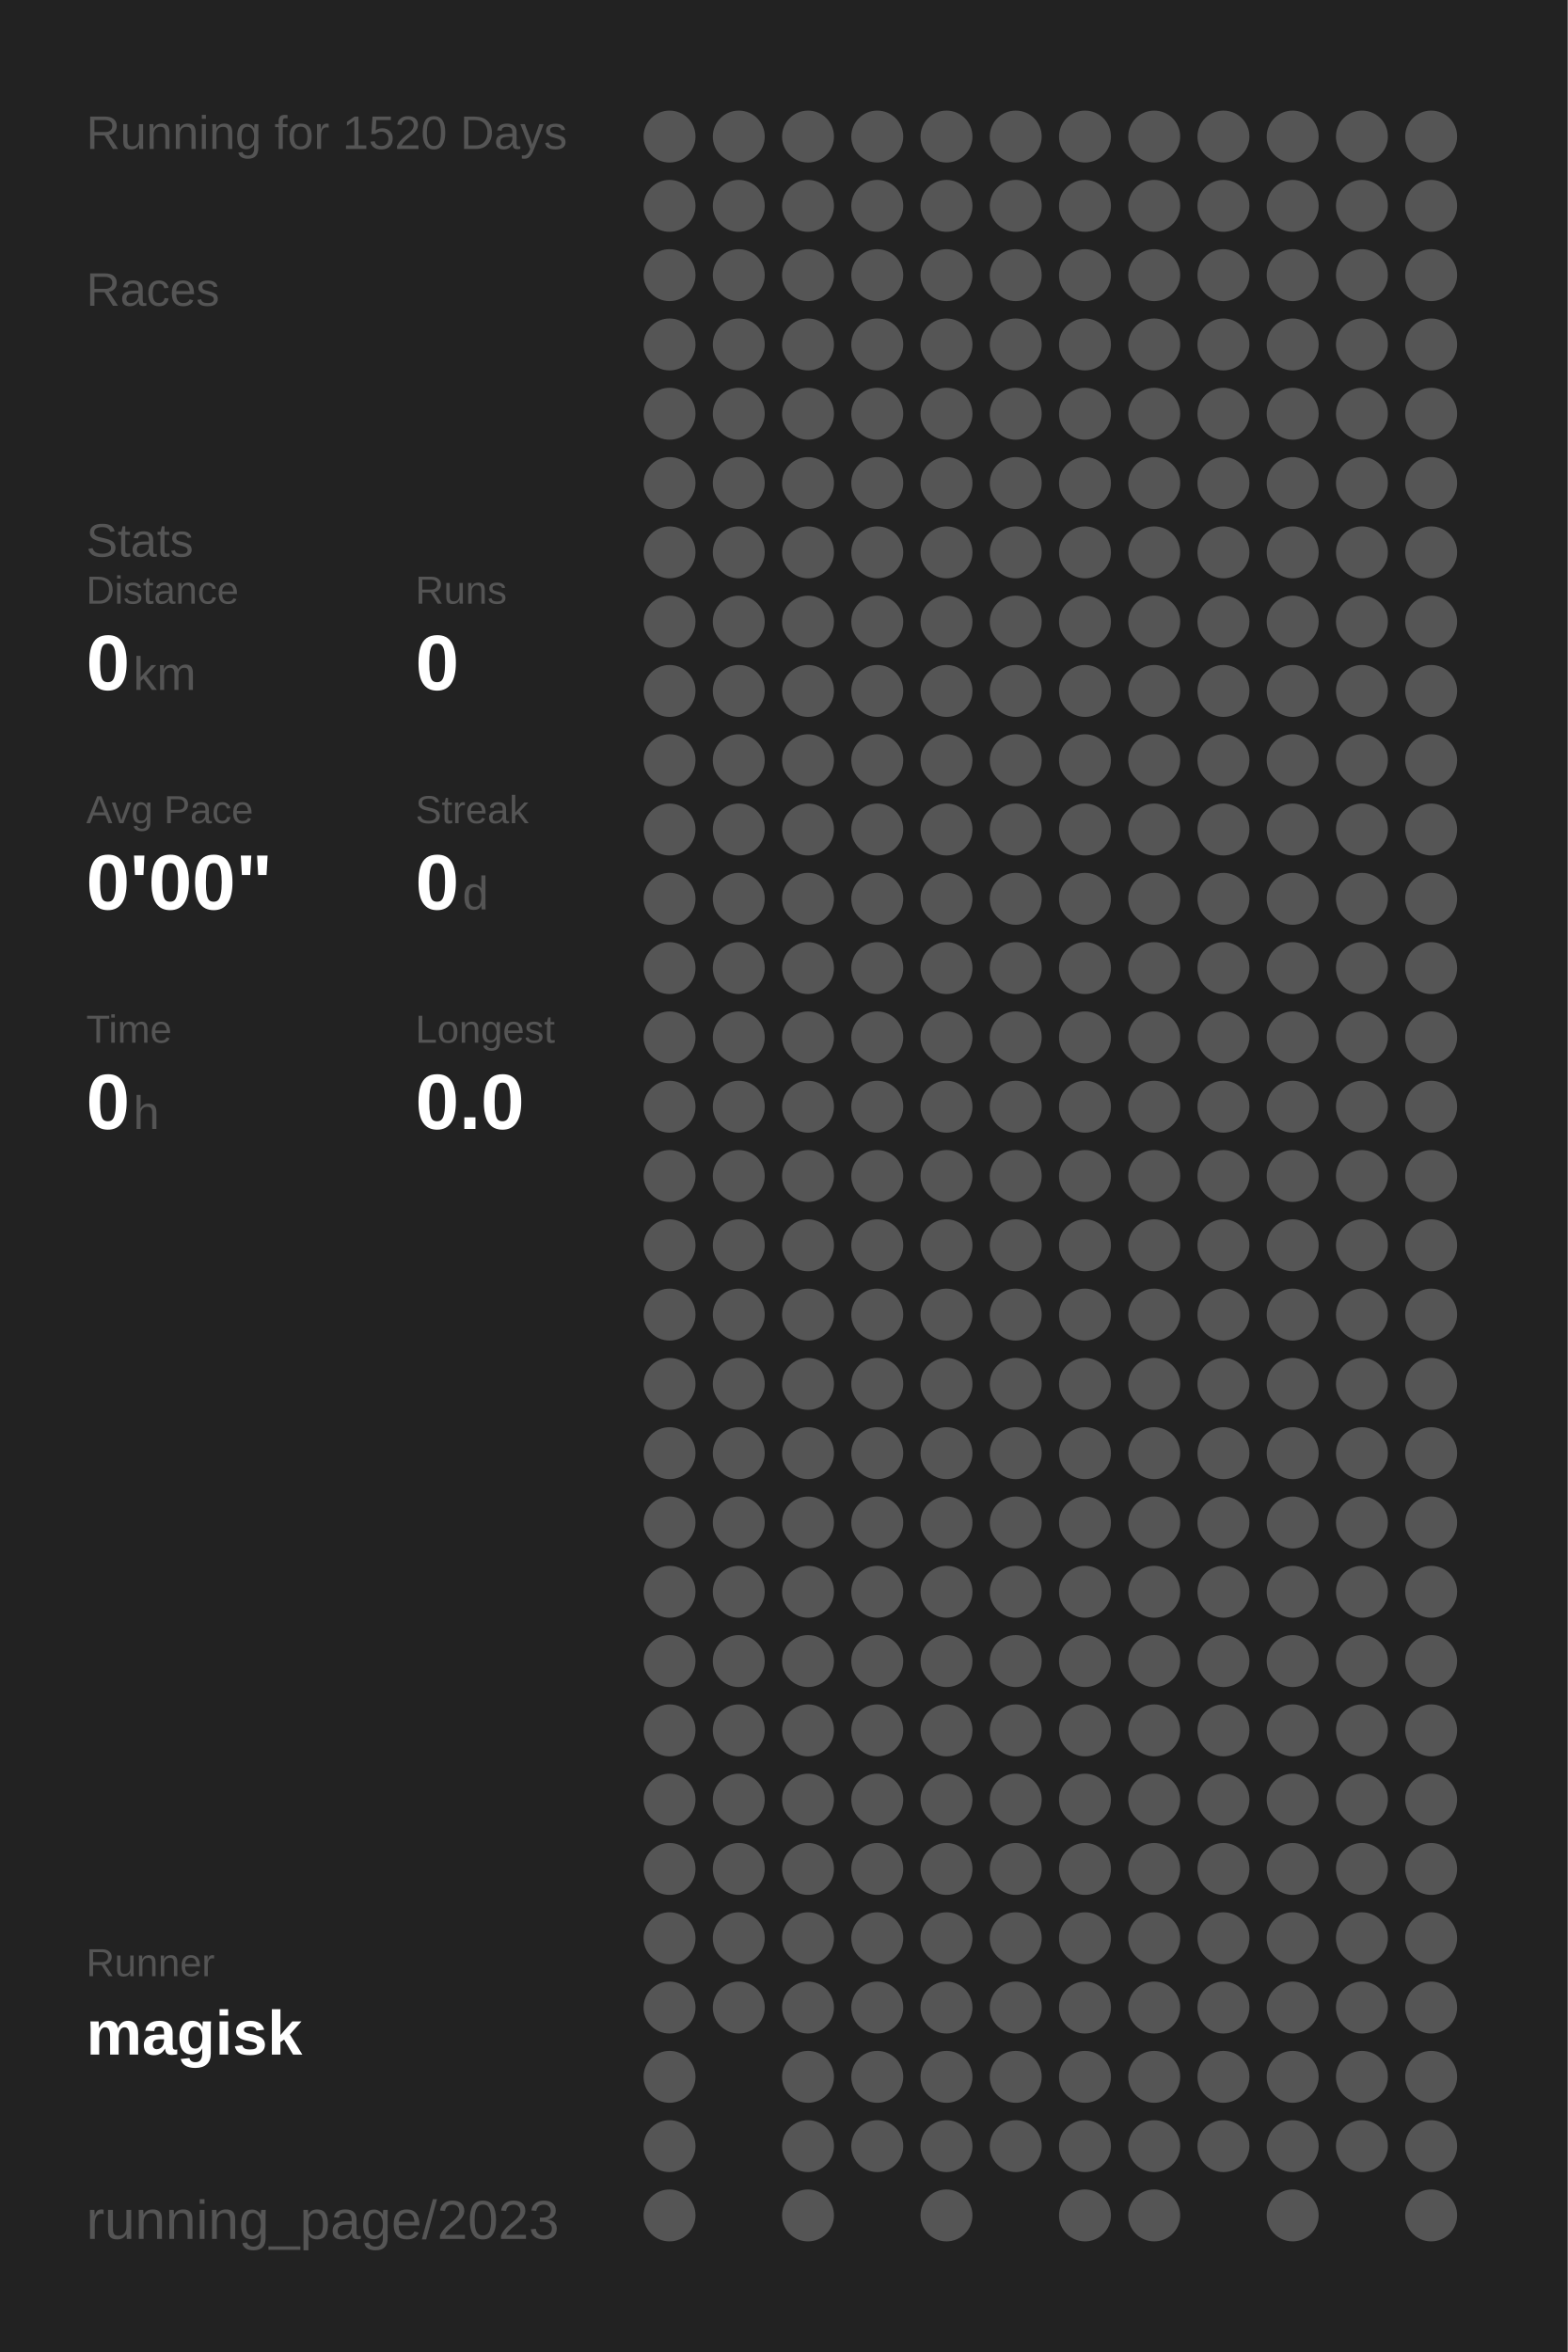
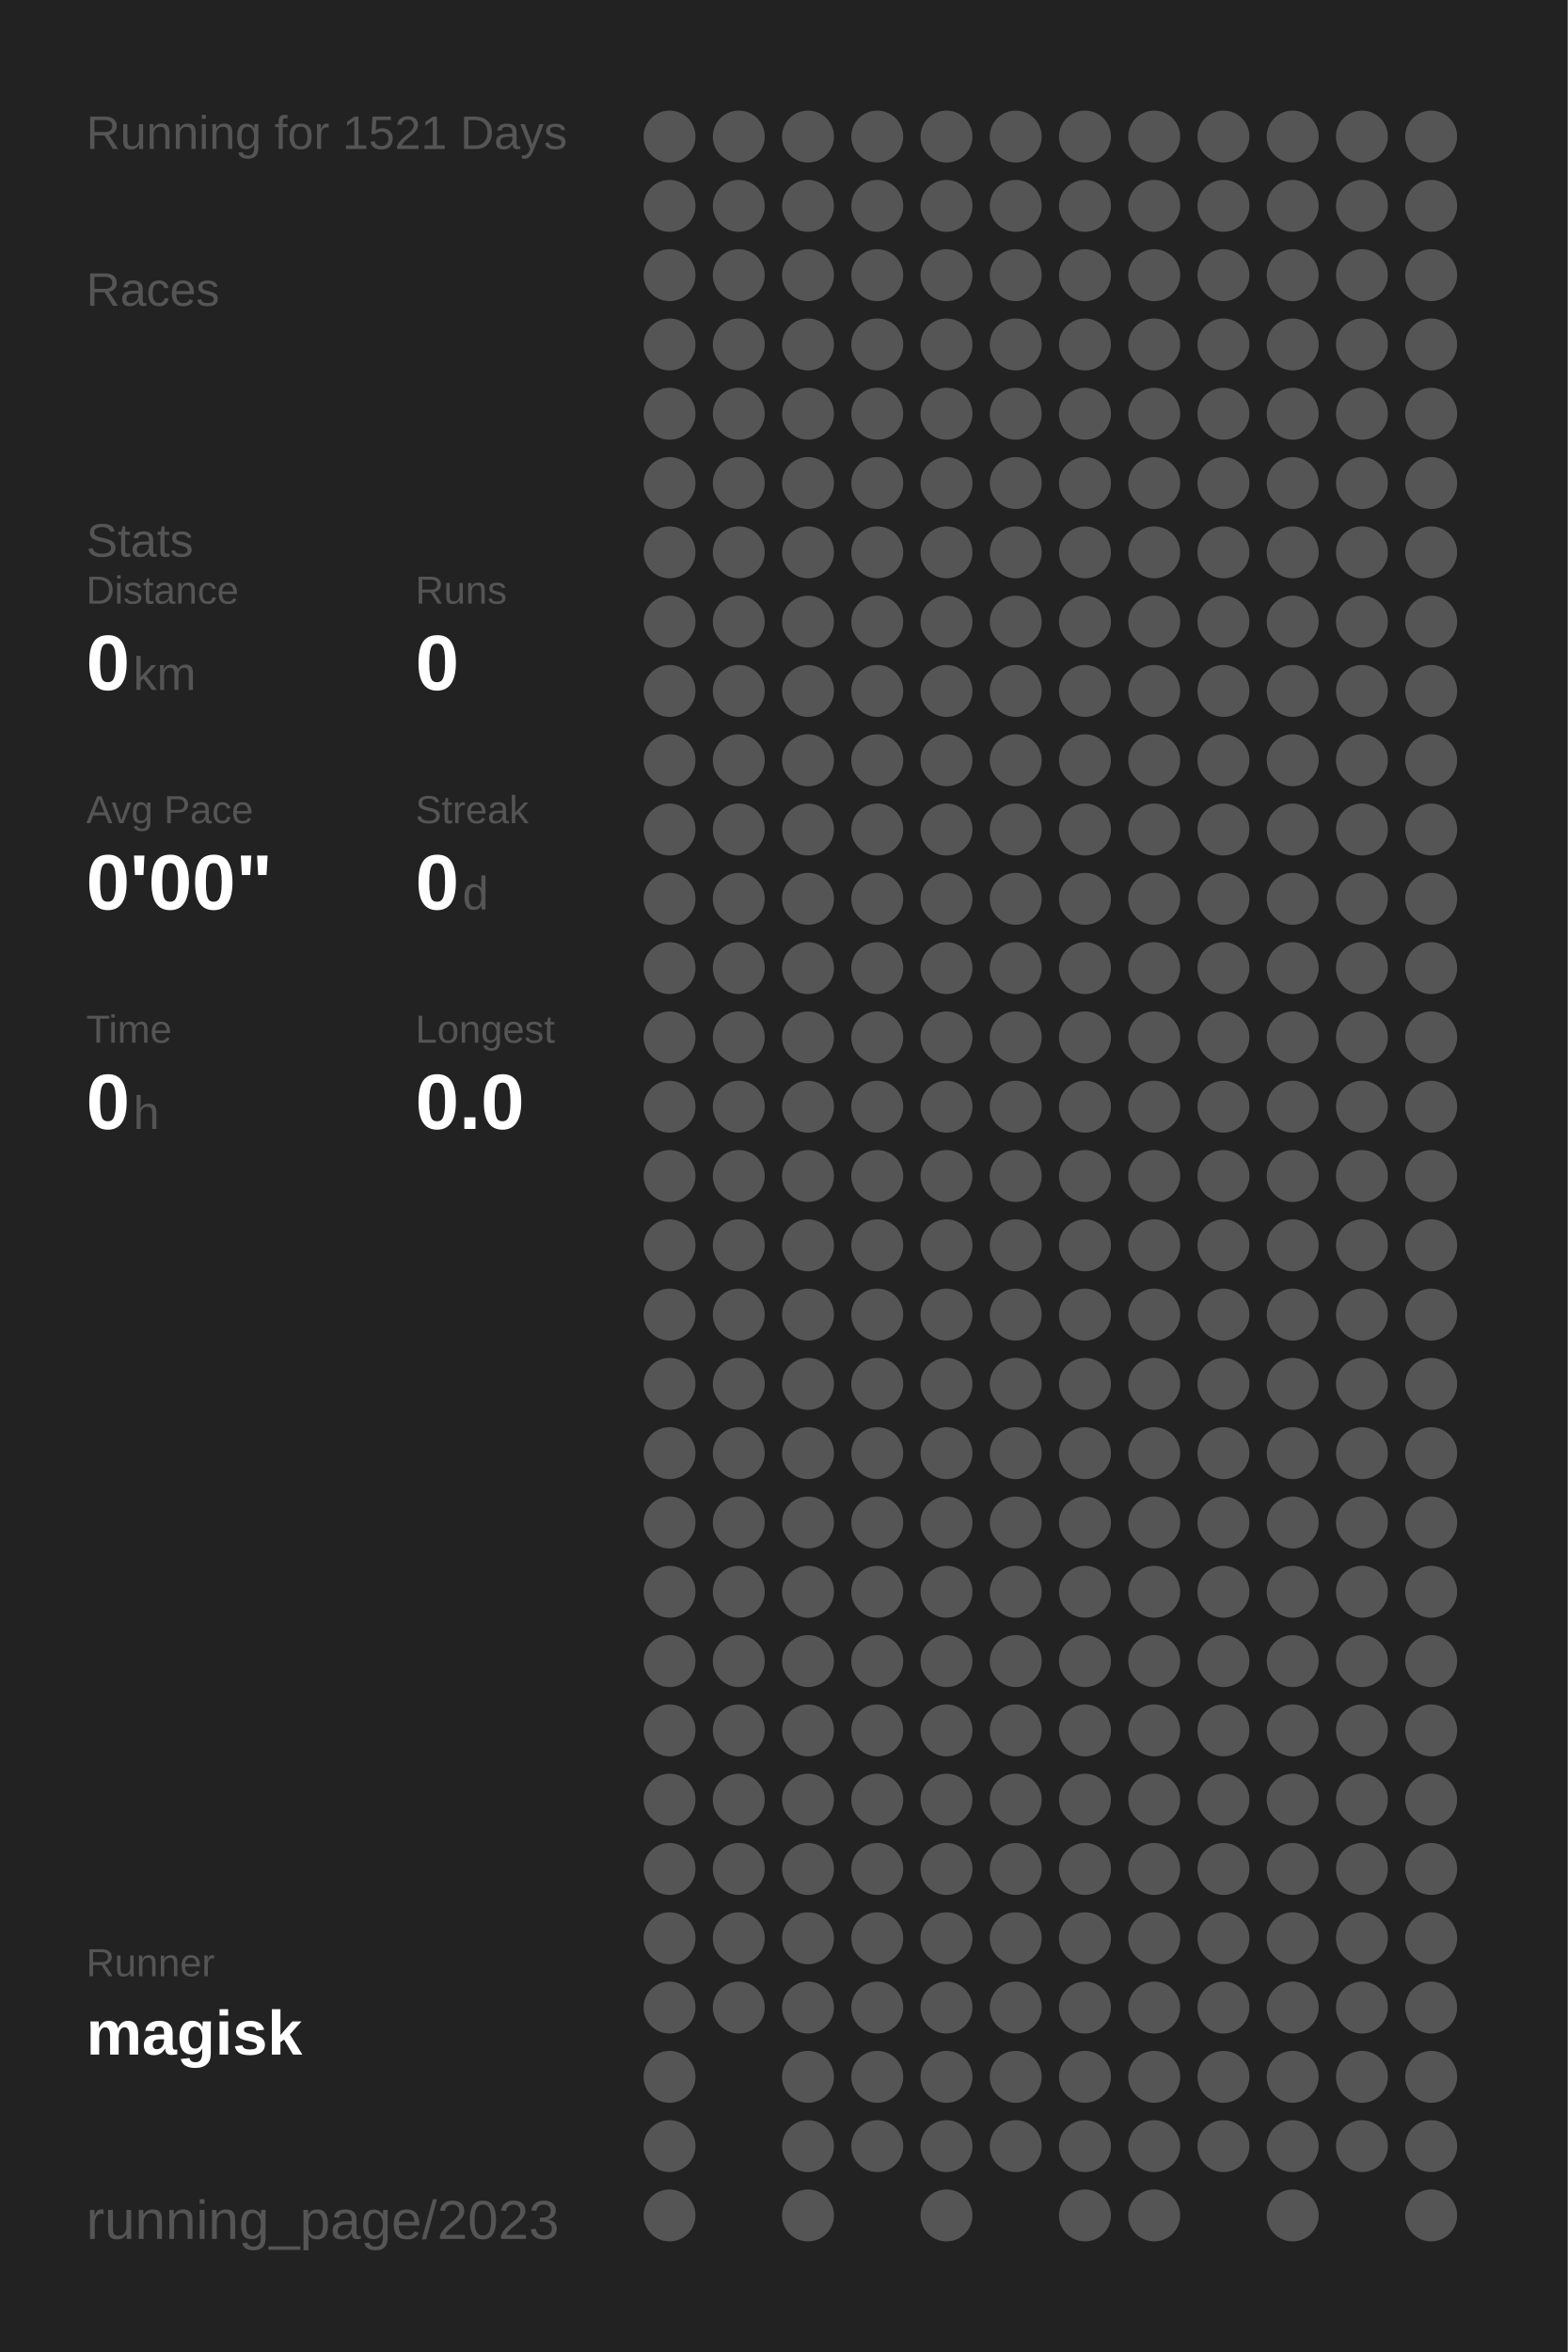
<svg xmlns="http://www.w3.org/2000/svg" baseProfile="full" height="300mm" version="1.1" viewBox="0,0,200,300" width="200mm">
  <defs />
  <rect fill="#222222" height="300" width="200" x="0" y="0" />
-   <text fill="#555555" style="font-size:6px; font-family:Arial;" x="11" y="19">Running for 1520 Days</text>
+   <text fill="#555555" style="font-size:6px; font-family:Arial;" x="11" y="19">Running for 1521 Days</text>
  <text fill="#555555" style="font-size:6px; font-family:Arial;" x="11" y="39">Races</text>
  <text fill="#555555" style="font-size:6px; font-family:Arial;" x="11" y="71">Stats</text>
  <text fill="#555555" style="font-size:5px; font-family:Arial;" x="11" y="77">Distance</text>
  <text fill="#FFFFFF" style="font-size:10px; font-family:Arial; font-weight:bold;" x="11" y="88">0</text>
  <text fill="#555555" style="font-size:6px; font-family:Arial;" x="17" y="88">km</text>
  <text fill="#555555" style="font-size:5px; font-family:Arial;" x="53" y="77">Runs</text>
  <text fill="#FFFFFF" style="font-size:10px; font-family:Arial; font-weight:bold;" x="53" y="88">0</text>
  <text fill="#555555" style="font-size:5px; font-family:Arial;" x="11" y="105">Avg Pace</text>
  <text fill="#FFFFFF" style="font-size:10px; font-family:Arial; font-weight:bold;" x="11" y="116">0'00"</text>
  <text fill="#555555" style="font-size:5px; font-family:Arial;" x="53" y="105">Streak</text>
  <text fill="#FFFFFF" style="font-size:10px; font-family:Arial; font-weight:bold;" x="53" y="116">0</text>
  <text fill="#555555" style="font-size:6px; font-family:Arial;" x="59" y="116">d</text>
  <text fill="#555555" style="font-size:5px; font-family:Arial;" x="11" y="133">Time</text>
  <text fill="#FFFFFF" style="font-size:10px; font-family:Arial; font-weight:bold;" x="11" y="144">0</text>
  <text fill="#555555" style="font-size:6px; font-family:Arial;" x="17" y="144">h</text>
  <text fill="#555555" style="font-size:5px; font-family:Arial;" x="53" y="133">Longest</text>
  <text fill="#FFFFFF" style="font-size:10px; font-family:Arial; font-weight:bold;" x="53" y="144">0.0</text>
  <text fill="#555555" style="font-size:5px; font-family:Arial;" x="11" y="252.065">Runner</text>
  <text fill="#FFFFFF" style="font-size:8px; font-family:Arial; font-weight:bold;" x="11" y="262.065">magisk</text>
  <text fill="#555555" style="font-size:7px; font-family:Arial;" x="11" y="285.581">running_page/2023</text>
  <circle cx="85.417" cy="17.419" fill="#555555" r="3.312" />
  <circle cx="85.417" cy="26.258" fill="#555555" r="3.312" />
  <circle cx="85.417" cy="35.097" fill="#555555" r="3.312" />
  <circle cx="85.417" cy="43.935" fill="#555555" r="3.312" />
  <circle cx="85.417" cy="52.774" fill="#555555" r="3.312" />
  <circle cx="85.417" cy="61.613" fill="#555555" r="3.312" />
  <circle cx="85.417" cy="70.452" fill="#555555" r="3.312" />
  <circle cx="85.417" cy="79.29" fill="#555555" r="3.312" />
  <circle cx="85.417" cy="88.129" fill="#555555" r="3.312" />
  <circle cx="85.417" cy="96.968" fill="#555555" r="3.312" />
  <circle cx="85.417" cy="105.806" fill="#555555" r="3.312" />
  <circle cx="85.417" cy="114.645" fill="#555555" r="3.312" />
  <circle cx="85.417" cy="123.484" fill="#555555" r="3.312" />
  <circle cx="85.417" cy="132.323" fill="#555555" r="3.312" />
  <circle cx="85.417" cy="141.161" fill="#555555" r="3.312" />
  <circle cx="85.417" cy="150" fill="#555555" r="3.312" />
  <circle cx="85.417" cy="158.839" fill="#555555" r="3.312" />
  <circle cx="85.417" cy="167.677" fill="#555555" r="3.312" />
  <circle cx="85.417" cy="176.516" fill="#555555" r="3.312" />
  <circle cx="85.417" cy="185.355" fill="#555555" r="3.312" />
  <circle cx="85.417" cy="194.194" fill="#555555" r="3.312" />
  <circle cx="85.417" cy="203.032" fill="#555555" r="3.312" />
  <circle cx="85.417" cy="211.871" fill="#555555" r="3.312" />
  <circle cx="85.417" cy="220.71" fill="#555555" r="3.312" />
  <circle cx="85.417" cy="229.548" fill="#555555" r="3.312" />
  <circle cx="85.417" cy="238.387" fill="#555555" r="3.312" />
  <circle cx="85.417" cy="247.226" fill="#555555" r="3.312" />
  <circle cx="85.417" cy="256.065" fill="#555555" r="3.312" />
  <circle cx="85.417" cy="264.903" fill="#555555" r="3.312" />
  <circle cx="85.417" cy="273.742" fill="#555555" r="3.312" />
  <circle cx="85.417" cy="282.581" fill="#555555" r="3.312" />
  <circle cx="94.25" cy="17.419" fill="#555555" r="3.312" />
  <circle cx="94.25" cy="26.258" fill="#555555" r="3.312" />
  <circle cx="94.25" cy="35.097" fill="#555555" r="3.312" />
  <circle cx="94.25" cy="43.935" fill="#555555" r="3.312" />
  <circle cx="94.25" cy="52.774" fill="#555555" r="3.312" />
  <circle cx="94.25" cy="61.613" fill="#555555" r="3.312" />
  <circle cx="94.25" cy="70.452" fill="#555555" r="3.312" />
  <circle cx="94.25" cy="79.29" fill="#555555" r="3.312" />
  <circle cx="94.25" cy="88.129" fill="#555555" r="3.312" />
  <circle cx="94.25" cy="96.968" fill="#555555" r="3.312" />
  <circle cx="94.25" cy="105.806" fill="#555555" r="3.312" />
  <circle cx="94.25" cy="114.645" fill="#555555" r="3.312" />
  <circle cx="94.25" cy="123.484" fill="#555555" r="3.312" />
  <circle cx="94.25" cy="132.323" fill="#555555" r="3.312" />
  <circle cx="94.25" cy="141.161" fill="#555555" r="3.312" />
  <circle cx="94.25" cy="150" fill="#555555" r="3.312" />
  <circle cx="94.25" cy="158.839" fill="#555555" r="3.312" />
  <circle cx="94.25" cy="167.677" fill="#555555" r="3.312" />
  <circle cx="94.25" cy="176.516" fill="#555555" r="3.312" />
  <circle cx="94.25" cy="185.355" fill="#555555" r="3.312" />
  <circle cx="94.25" cy="194.194" fill="#555555" r="3.312" />
  <circle cx="94.25" cy="203.032" fill="#555555" r="3.312" />
  <circle cx="94.25" cy="211.871" fill="#555555" r="3.312" />
  <circle cx="94.25" cy="220.71" fill="#555555" r="3.312" />
  <circle cx="94.25" cy="229.548" fill="#555555" r="3.312" />
  <circle cx="94.25" cy="238.387" fill="#555555" r="3.312" />
  <circle cx="94.25" cy="247.226" fill="#555555" r="3.312" />
  <circle cx="94.25" cy="256.065" fill="#555555" r="3.312" />
  <circle cx="103.083" cy="17.419" fill="#555555" r="3.312" />
  <circle cx="103.083" cy="26.258" fill="#555555" r="3.312" />
  <circle cx="103.083" cy="35.097" fill="#555555" r="3.312" />
  <circle cx="103.083" cy="43.935" fill="#555555" r="3.312" />
  <circle cx="103.083" cy="52.774" fill="#555555" r="3.312" />
  <circle cx="103.083" cy="61.613" fill="#555555" r="3.312" />
  <circle cx="103.083" cy="70.452" fill="#555555" r="3.312" />
  <circle cx="103.083" cy="79.29" fill="#555555" r="3.312" />
  <circle cx="103.083" cy="88.129" fill="#555555" r="3.312" />
  <circle cx="103.083" cy="96.968" fill="#555555" r="3.312" />
  <circle cx="103.083" cy="105.806" fill="#555555" r="3.312" />
  <circle cx="103.083" cy="114.645" fill="#555555" r="3.312" />
  <circle cx="103.083" cy="123.484" fill="#555555" r="3.312" />
  <circle cx="103.083" cy="132.323" fill="#555555" r="3.312" />
  <circle cx="103.083" cy="141.161" fill="#555555" r="3.312" />
  <circle cx="103.083" cy="150" fill="#555555" r="3.312" />
  <circle cx="103.083" cy="158.839" fill="#555555" r="3.312" />
  <circle cx="103.083" cy="167.677" fill="#555555" r="3.312" />
  <circle cx="103.083" cy="176.516" fill="#555555" r="3.312" />
  <circle cx="103.083" cy="185.355" fill="#555555" r="3.312" />
  <circle cx="103.083" cy="194.194" fill="#555555" r="3.312" />
  <circle cx="103.083" cy="203.032" fill="#555555" r="3.312" />
  <circle cx="103.083" cy="211.871" fill="#555555" r="3.312" />
  <circle cx="103.083" cy="220.71" fill="#555555" r="3.312" />
  <circle cx="103.083" cy="229.548" fill="#555555" r="3.312" />
  <circle cx="103.083" cy="238.387" fill="#555555" r="3.312" />
  <circle cx="103.083" cy="247.226" fill="#555555" r="3.312" />
  <circle cx="103.083" cy="256.065" fill="#555555" r="3.312" />
  <circle cx="103.083" cy="264.903" fill="#555555" r="3.312" />
  <circle cx="103.083" cy="273.742" fill="#555555" r="3.312" />
  <circle cx="103.083" cy="282.581" fill="#555555" r="3.312" />
  <circle cx="111.917" cy="17.419" fill="#555555" r="3.312" />
  <circle cx="111.917" cy="26.258" fill="#555555" r="3.312" />
  <circle cx="111.917" cy="35.097" fill="#555555" r="3.312" />
  <circle cx="111.917" cy="43.935" fill="#555555" r="3.312" />
  <circle cx="111.917" cy="52.774" fill="#555555" r="3.312" />
  <circle cx="111.917" cy="61.613" fill="#555555" r="3.312" />
  <circle cx="111.917" cy="70.452" fill="#555555" r="3.312" />
  <circle cx="111.917" cy="79.29" fill="#555555" r="3.312" />
  <circle cx="111.917" cy="88.129" fill="#555555" r="3.312" />
  <circle cx="111.917" cy="96.968" fill="#555555" r="3.312" />
  <circle cx="111.917" cy="105.806" fill="#555555" r="3.312" />
  <circle cx="111.917" cy="114.645" fill="#555555" r="3.312" />
  <circle cx="111.917" cy="123.484" fill="#555555" r="3.312" />
  <circle cx="111.917" cy="132.323" fill="#555555" r="3.312" />
  <circle cx="111.917" cy="141.161" fill="#555555" r="3.312" />
  <circle cx="111.917" cy="150" fill="#555555" r="3.312" />
  <circle cx="111.917" cy="158.839" fill="#555555" r="3.312" />
  <circle cx="111.917" cy="167.677" fill="#555555" r="3.312" />
  <circle cx="111.917" cy="176.516" fill="#555555" r="3.312" />
  <circle cx="111.917" cy="185.355" fill="#555555" r="3.312" />
  <circle cx="111.917" cy="194.194" fill="#555555" r="3.312" />
  <circle cx="111.917" cy="203.032" fill="#555555" r="3.312" />
  <circle cx="111.917" cy="211.871" fill="#555555" r="3.312" />
  <circle cx="111.917" cy="220.71" fill="#555555" r="3.312" />
  <circle cx="111.917" cy="229.548" fill="#555555" r="3.312" />
  <circle cx="111.917" cy="238.387" fill="#555555" r="3.312" />
  <circle cx="111.917" cy="247.226" fill="#555555" r="3.312" />
  <circle cx="111.917" cy="256.065" fill="#555555" r="3.312" />
  <circle cx="111.917" cy="264.903" fill="#555555" r="3.312" />
  <circle cx="111.917" cy="273.742" fill="#555555" r="3.312" />
  <circle cx="120.75" cy="17.419" fill="#555555" r="3.312" />
  <circle cx="120.75" cy="26.258" fill="#555555" r="3.312" />
  <circle cx="120.75" cy="35.097" fill="#555555" r="3.312" />
  <circle cx="120.75" cy="43.935" fill="#555555" r="3.312" />
  <circle cx="120.75" cy="52.774" fill="#555555" r="3.312" />
  <circle cx="120.75" cy="61.613" fill="#555555" r="3.312" />
  <circle cx="120.75" cy="70.452" fill="#555555" r="3.312" />
  <circle cx="120.75" cy="79.29" fill="#555555" r="3.312" />
  <circle cx="120.75" cy="88.129" fill="#555555" r="3.312" />
  <circle cx="120.75" cy="96.968" fill="#555555" r="3.312" />
  <circle cx="120.75" cy="105.806" fill="#555555" r="3.312" />
  <circle cx="120.75" cy="114.645" fill="#555555" r="3.312" />
  <circle cx="120.75" cy="123.484" fill="#555555" r="3.312" />
  <circle cx="120.75" cy="132.323" fill="#555555" r="3.312" />
  <circle cx="120.75" cy="141.161" fill="#555555" r="3.312" />
  <circle cx="120.75" cy="150" fill="#555555" r="3.312" />
  <circle cx="120.75" cy="158.839" fill="#555555" r="3.312" />
  <circle cx="120.75" cy="167.677" fill="#555555" r="3.312" />
  <circle cx="120.75" cy="176.516" fill="#555555" r="3.312" />
  <circle cx="120.75" cy="185.355" fill="#555555" r="3.312" />
  <circle cx="120.75" cy="194.194" fill="#555555" r="3.312" />
  <circle cx="120.75" cy="203.032" fill="#555555" r="3.312" />
  <circle cx="120.75" cy="211.871" fill="#555555" r="3.312" />
  <circle cx="120.75" cy="220.71" fill="#555555" r="3.312" />
  <circle cx="120.75" cy="229.548" fill="#555555" r="3.312" />
  <circle cx="120.75" cy="238.387" fill="#555555" r="3.312" />
  <circle cx="120.75" cy="247.226" fill="#555555" r="3.312" />
  <circle cx="120.75" cy="256.065" fill="#555555" r="3.312" />
  <circle cx="120.75" cy="264.903" fill="#555555" r="3.312" />
  <circle cx="120.75" cy="273.742" fill="#555555" r="3.312" />
  <circle cx="120.75" cy="282.581" fill="#555555" r="3.312" />
  <circle cx="129.583" cy="17.419" fill="#555555" r="3.312" />
  <circle cx="129.583" cy="26.258" fill="#555555" r="3.312" />
  <circle cx="129.583" cy="35.097" fill="#555555" r="3.312" />
  <circle cx="129.583" cy="43.935" fill="#555555" r="3.312" />
  <circle cx="129.583" cy="52.774" fill="#555555" r="3.312" />
  <circle cx="129.583" cy="61.613" fill="#555555" r="3.312" />
  <circle cx="129.583" cy="70.452" fill="#555555" r="3.312" />
  <circle cx="129.583" cy="79.29" fill="#555555" r="3.312" />
  <circle cx="129.583" cy="88.129" fill="#555555" r="3.312" />
  <circle cx="129.583" cy="96.968" fill="#555555" r="3.312" />
  <circle cx="129.583" cy="105.806" fill="#555555" r="3.312" />
  <circle cx="129.583" cy="114.645" fill="#555555" r="3.312" />
  <circle cx="129.583" cy="123.484" fill="#555555" r="3.312" />
  <circle cx="129.583" cy="132.323" fill="#555555" r="3.312" />
  <circle cx="129.583" cy="141.161" fill="#555555" r="3.312" />
  <circle cx="129.583" cy="150" fill="#555555" r="3.312" />
  <circle cx="129.583" cy="158.839" fill="#555555" r="3.312" />
  <circle cx="129.583" cy="167.677" fill="#555555" r="3.312" />
  <circle cx="129.583" cy="176.516" fill="#555555" r="3.312" />
  <circle cx="129.583" cy="185.355" fill="#555555" r="3.312" />
  <circle cx="129.583" cy="194.194" fill="#555555" r="3.312" />
  <circle cx="129.583" cy="203.032" fill="#555555" r="3.312" />
  <circle cx="129.583" cy="211.871" fill="#555555" r="3.312" />
  <circle cx="129.583" cy="220.71" fill="#555555" r="3.312" />
  <circle cx="129.583" cy="229.548" fill="#555555" r="3.312" />
  <circle cx="129.583" cy="238.387" fill="#555555" r="3.312" />
  <circle cx="129.583" cy="247.226" fill="#555555" r="3.312" />
  <circle cx="129.583" cy="256.065" fill="#555555" r="3.312" />
  <circle cx="129.583" cy="264.903" fill="#555555" r="3.312" />
  <circle cx="129.583" cy="273.742" fill="#555555" r="3.312" />
  <circle cx="138.417" cy="17.419" fill="#555555" r="3.312" />
  <circle cx="138.417" cy="26.258" fill="#555555" r="3.312" />
  <circle cx="138.417" cy="35.097" fill="#555555" r="3.312" />
  <circle cx="138.417" cy="43.935" fill="#555555" r="3.312" />
  <circle cx="138.417" cy="52.774" fill="#555555" r="3.312" />
  <circle cx="138.417" cy="61.613" fill="#555555" r="3.312" />
  <circle cx="138.417" cy="70.452" fill="#555555" r="3.312" />
  <circle cx="138.417" cy="79.29" fill="#555555" r="3.312" />
  <circle cx="138.417" cy="88.129" fill="#555555" r="3.312" />
  <circle cx="138.417" cy="96.968" fill="#555555" r="3.312" />
  <circle cx="138.417" cy="105.806" fill="#555555" r="3.312" />
  <circle cx="138.417" cy="114.645" fill="#555555" r="3.312" />
  <circle cx="138.417" cy="123.484" fill="#555555" r="3.312" />
  <circle cx="138.417" cy="132.323" fill="#555555" r="3.312" />
  <circle cx="138.417" cy="141.161" fill="#555555" r="3.312" />
  <circle cx="138.417" cy="150" fill="#555555" r="3.312" />
  <circle cx="138.417" cy="158.839" fill="#555555" r="3.312" />
  <circle cx="138.417" cy="167.677" fill="#555555" r="3.312" />
  <circle cx="138.417" cy="176.516" fill="#555555" r="3.312" />
  <circle cx="138.417" cy="185.355" fill="#555555" r="3.312" />
  <circle cx="138.417" cy="194.194" fill="#555555" r="3.312" />
  <circle cx="138.417" cy="203.032" fill="#555555" r="3.312" />
  <circle cx="138.417" cy="211.871" fill="#555555" r="3.312" />
  <circle cx="138.417" cy="220.71" fill="#555555" r="3.312" />
  <circle cx="138.417" cy="229.548" fill="#555555" r="3.312" />
  <circle cx="138.417" cy="238.387" fill="#555555" r="3.312" />
  <circle cx="138.417" cy="247.226" fill="#555555" r="3.312" />
  <circle cx="138.417" cy="256.065" fill="#555555" r="3.312" />
  <circle cx="138.417" cy="264.903" fill="#555555" r="3.312" />
  <circle cx="138.417" cy="273.742" fill="#555555" r="3.312" />
  <circle cx="138.417" cy="282.581" fill="#555555" r="3.312" />
  <circle cx="147.25" cy="17.419" fill="#555555" r="3.312" />
  <circle cx="147.25" cy="26.258" fill="#555555" r="3.312" />
  <circle cx="147.25" cy="35.097" fill="#555555" r="3.312" />
  <circle cx="147.25" cy="43.935" fill="#555555" r="3.312" />
  <circle cx="147.25" cy="52.774" fill="#555555" r="3.312" />
  <circle cx="147.25" cy="61.613" fill="#555555" r="3.312" />
  <circle cx="147.25" cy="70.452" fill="#555555" r="3.312" />
  <circle cx="147.25" cy="79.29" fill="#555555" r="3.312" />
  <circle cx="147.25" cy="88.129" fill="#555555" r="3.312" />
  <circle cx="147.25" cy="96.968" fill="#555555" r="3.312" />
  <circle cx="147.25" cy="105.806" fill="#555555" r="3.312" />
  <circle cx="147.25" cy="114.645" fill="#555555" r="3.312" />
  <circle cx="147.25" cy="123.484" fill="#555555" r="3.312" />
  <circle cx="147.25" cy="132.323" fill="#555555" r="3.312" />
  <circle cx="147.25" cy="141.161" fill="#555555" r="3.312" />
  <circle cx="147.25" cy="150" fill="#555555" r="3.312" />
  <circle cx="147.25" cy="158.839" fill="#555555" r="3.312" />
  <circle cx="147.25" cy="167.677" fill="#555555" r="3.312" />
  <circle cx="147.25" cy="176.516" fill="#555555" r="3.312" />
  <circle cx="147.25" cy="185.355" fill="#555555" r="3.312" />
  <circle cx="147.25" cy="194.194" fill="#555555" r="3.312" />
  <circle cx="147.25" cy="203.032" fill="#555555" r="3.312" />
  <circle cx="147.25" cy="211.871" fill="#555555" r="3.312" />
  <circle cx="147.25" cy="220.71" fill="#555555" r="3.312" />
  <circle cx="147.25" cy="229.548" fill="#555555" r="3.312" />
  <circle cx="147.25" cy="238.387" fill="#555555" r="3.312" />
  <circle cx="147.25" cy="247.226" fill="#555555" r="3.312" />
  <circle cx="147.25" cy="256.065" fill="#555555" r="3.312" />
  <circle cx="147.25" cy="264.903" fill="#555555" r="3.312" />
  <circle cx="147.25" cy="273.742" fill="#555555" r="3.312" />
  <circle cx="147.25" cy="282.581" fill="#555555" r="3.312" />
  <circle cx="156.083" cy="17.419" fill="#555555" r="3.312" />
  <circle cx="156.083" cy="26.258" fill="#555555" r="3.312" />
  <circle cx="156.083" cy="35.097" fill="#555555" r="3.312" />
  <circle cx="156.083" cy="43.935" fill="#555555" r="3.312" />
  <circle cx="156.083" cy="52.774" fill="#555555" r="3.312" />
  <circle cx="156.083" cy="61.613" fill="#555555" r="3.312" />
  <circle cx="156.083" cy="70.452" fill="#555555" r="3.312" />
  <circle cx="156.083" cy="79.29" fill="#555555" r="3.312" />
  <circle cx="156.083" cy="88.129" fill="#555555" r="3.312" />
  <circle cx="156.083" cy="96.968" fill="#555555" r="3.312" />
  <circle cx="156.083" cy="105.806" fill="#555555" r="3.312" />
  <circle cx="156.083" cy="114.645" fill="#555555" r="3.312" />
  <circle cx="156.083" cy="123.484" fill="#555555" r="3.312" />
  <circle cx="156.083" cy="132.323" fill="#555555" r="3.312" />
  <circle cx="156.083" cy="141.161" fill="#555555" r="3.312" />
  <circle cx="156.083" cy="150" fill="#555555" r="3.312" />
  <circle cx="156.083" cy="158.839" fill="#555555" r="3.312" />
  <circle cx="156.083" cy="167.677" fill="#555555" r="3.312" />
  <circle cx="156.083" cy="176.516" fill="#555555" r="3.312" />
  <circle cx="156.083" cy="185.355" fill="#555555" r="3.312" />
  <circle cx="156.083" cy="194.194" fill="#555555" r="3.312" />
  <circle cx="156.083" cy="203.032" fill="#555555" r="3.312" />
  <circle cx="156.083" cy="211.871" fill="#555555" r="3.312" />
  <circle cx="156.083" cy="220.71" fill="#555555" r="3.312" />
  <circle cx="156.083" cy="229.548" fill="#555555" r="3.312" />
  <circle cx="156.083" cy="238.387" fill="#555555" r="3.312" />
  <circle cx="156.083" cy="247.226" fill="#555555" r="3.312" />
  <circle cx="156.083" cy="256.065" fill="#555555" r="3.312" />
  <circle cx="156.083" cy="264.903" fill="#555555" r="3.312" />
  <circle cx="156.083" cy="273.742" fill="#555555" r="3.312" />
  <circle cx="164.917" cy="17.419" fill="#555555" r="3.312" />
  <circle cx="164.917" cy="26.258" fill="#555555" r="3.312" />
  <circle cx="164.917" cy="35.097" fill="#555555" r="3.312" />
  <circle cx="164.917" cy="43.935" fill="#555555" r="3.312" />
  <circle cx="164.917" cy="52.774" fill="#555555" r="3.312" />
  <circle cx="164.917" cy="61.613" fill="#555555" r="3.312" />
  <circle cx="164.917" cy="70.452" fill="#555555" r="3.312" />
  <circle cx="164.917" cy="79.29" fill="#555555" r="3.312" />
  <circle cx="164.917" cy="88.129" fill="#555555" r="3.312" />
  <circle cx="164.917" cy="96.968" fill="#555555" r="3.312" />
  <circle cx="164.917" cy="105.806" fill="#555555" r="3.312" />
  <circle cx="164.917" cy="114.645" fill="#555555" r="3.312" />
  <circle cx="164.917" cy="123.484" fill="#555555" r="3.312" />
  <circle cx="164.917" cy="132.323" fill="#555555" r="3.312" />
  <circle cx="164.917" cy="141.161" fill="#555555" r="3.312" />
  <circle cx="164.917" cy="150" fill="#555555" r="3.312" />
  <circle cx="164.917" cy="158.839" fill="#555555" r="3.312" />
  <circle cx="164.917" cy="167.677" fill="#555555" r="3.312" />
  <circle cx="164.917" cy="176.516" fill="#555555" r="3.312" />
  <circle cx="164.917" cy="185.355" fill="#555555" r="3.312" />
  <circle cx="164.917" cy="194.194" fill="#555555" r="3.312" />
  <circle cx="164.917" cy="203.032" fill="#555555" r="3.312" />
  <circle cx="164.917" cy="211.871" fill="#555555" r="3.312" />
  <circle cx="164.917" cy="220.71" fill="#555555" r="3.312" />
  <circle cx="164.917" cy="229.548" fill="#555555" r="3.312" />
  <circle cx="164.917" cy="238.387" fill="#555555" r="3.312" />
  <circle cx="164.917" cy="247.226" fill="#555555" r="3.312" />
  <circle cx="164.917" cy="256.065" fill="#555555" r="3.312" />
  <circle cx="164.917" cy="264.903" fill="#555555" r="3.312" />
  <circle cx="164.917" cy="273.742" fill="#555555" r="3.312" />
  <circle cx="164.917" cy="282.581" fill="#555555" r="3.312" />
  <circle cx="173.75" cy="17.419" fill="#555555" r="3.312" />
  <circle cx="173.75" cy="26.258" fill="#555555" r="3.312" />
  <circle cx="173.75" cy="35.097" fill="#555555" r="3.312" />
  <circle cx="173.75" cy="43.935" fill="#555555" r="3.312" />
  <circle cx="173.75" cy="52.774" fill="#555555" r="3.312" />
  <circle cx="173.75" cy="61.613" fill="#555555" r="3.312" />
  <circle cx="173.75" cy="70.452" fill="#555555" r="3.312" />
  <circle cx="173.75" cy="79.29" fill="#555555" r="3.312" />
  <circle cx="173.75" cy="88.129" fill="#555555" r="3.312" />
  <circle cx="173.75" cy="96.968" fill="#555555" r="3.312" />
  <circle cx="173.75" cy="105.806" fill="#555555" r="3.312" />
  <circle cx="173.75" cy="114.645" fill="#555555" r="3.312" />
  <circle cx="173.75" cy="123.484" fill="#555555" r="3.312" />
  <circle cx="173.75" cy="132.323" fill="#555555" r="3.312" />
  <circle cx="173.75" cy="141.161" fill="#555555" r="3.312" />
  <circle cx="173.75" cy="150" fill="#555555" r="3.312" />
  <circle cx="173.75" cy="158.839" fill="#555555" r="3.312" />
  <circle cx="173.75" cy="167.677" fill="#555555" r="3.312" />
  <circle cx="173.75" cy="176.516" fill="#555555" r="3.312" />
  <circle cx="173.75" cy="185.355" fill="#555555" r="3.312" />
  <circle cx="173.75" cy="194.194" fill="#555555" r="3.312" />
  <circle cx="173.75" cy="203.032" fill="#555555" r="3.312" />
  <circle cx="173.75" cy="211.871" fill="#555555" r="3.312" />
  <circle cx="173.75" cy="220.71" fill="#555555" r="3.312" />
  <circle cx="173.75" cy="229.548" fill="#555555" r="3.312" />
  <circle cx="173.75" cy="238.387" fill="#555555" r="3.312" />
  <circle cx="173.75" cy="247.226" fill="#555555" r="3.312" />
  <circle cx="173.75" cy="256.065" fill="#555555" r="3.312" />
  <circle cx="173.75" cy="264.903" fill="#555555" r="3.312" />
  <circle cx="173.75" cy="273.742" fill="#555555" r="3.312" />
  <circle cx="182.583" cy="17.419" fill="#555555" r="3.312" />
  <circle cx="182.583" cy="26.258" fill="#555555" r="3.312" />
  <circle cx="182.583" cy="35.097" fill="#555555" r="3.312" />
  <circle cx="182.583" cy="43.935" fill="#555555" r="3.312" />
  <circle cx="182.583" cy="52.774" fill="#555555" r="3.312" />
  <circle cx="182.583" cy="61.613" fill="#555555" r="3.312" />
  <circle cx="182.583" cy="70.452" fill="#555555" r="3.312" />
  <circle cx="182.583" cy="79.29" fill="#555555" r="3.312" />
  <circle cx="182.583" cy="88.129" fill="#555555" r="3.312" />
  <circle cx="182.583" cy="96.968" fill="#555555" r="3.312" />
  <circle cx="182.583" cy="105.806" fill="#555555" r="3.312" />
  <circle cx="182.583" cy="114.645" fill="#555555" r="3.312" />
  <circle cx="182.583" cy="123.484" fill="#555555" r="3.312" />
  <circle cx="182.583" cy="132.323" fill="#555555" r="3.312" />
  <circle cx="182.583" cy="141.161" fill="#555555" r="3.312" />
  <circle cx="182.583" cy="150" fill="#555555" r="3.312" />
  <circle cx="182.583" cy="158.839" fill="#555555" r="3.312" />
  <circle cx="182.583" cy="167.677" fill="#555555" r="3.312" />
  <circle cx="182.583" cy="176.516" fill="#555555" r="3.312" />
  <circle cx="182.583" cy="185.355" fill="#555555" r="3.312" />
  <circle cx="182.583" cy="194.194" fill="#555555" r="3.312" />
  <circle cx="182.583" cy="203.032" fill="#555555" r="3.312" />
  <circle cx="182.583" cy="211.871" fill="#555555" r="3.312" />
  <circle cx="182.583" cy="220.71" fill="#555555" r="3.312" />
  <circle cx="182.583" cy="229.548" fill="#555555" r="3.312" />
  <circle cx="182.583" cy="238.387" fill="#555555" r="3.312" />
  <circle cx="182.583" cy="247.226" fill="#555555" r="3.312" />
  <circle cx="182.583" cy="256.065" fill="#555555" r="3.312" />
  <circle cx="182.583" cy="264.903" fill="#555555" r="3.312" />
  <circle cx="182.583" cy="273.742" fill="#555555" r="3.312" />
  <circle cx="182.583" cy="282.581" fill="#555555" r="3.312" />
</svg>
